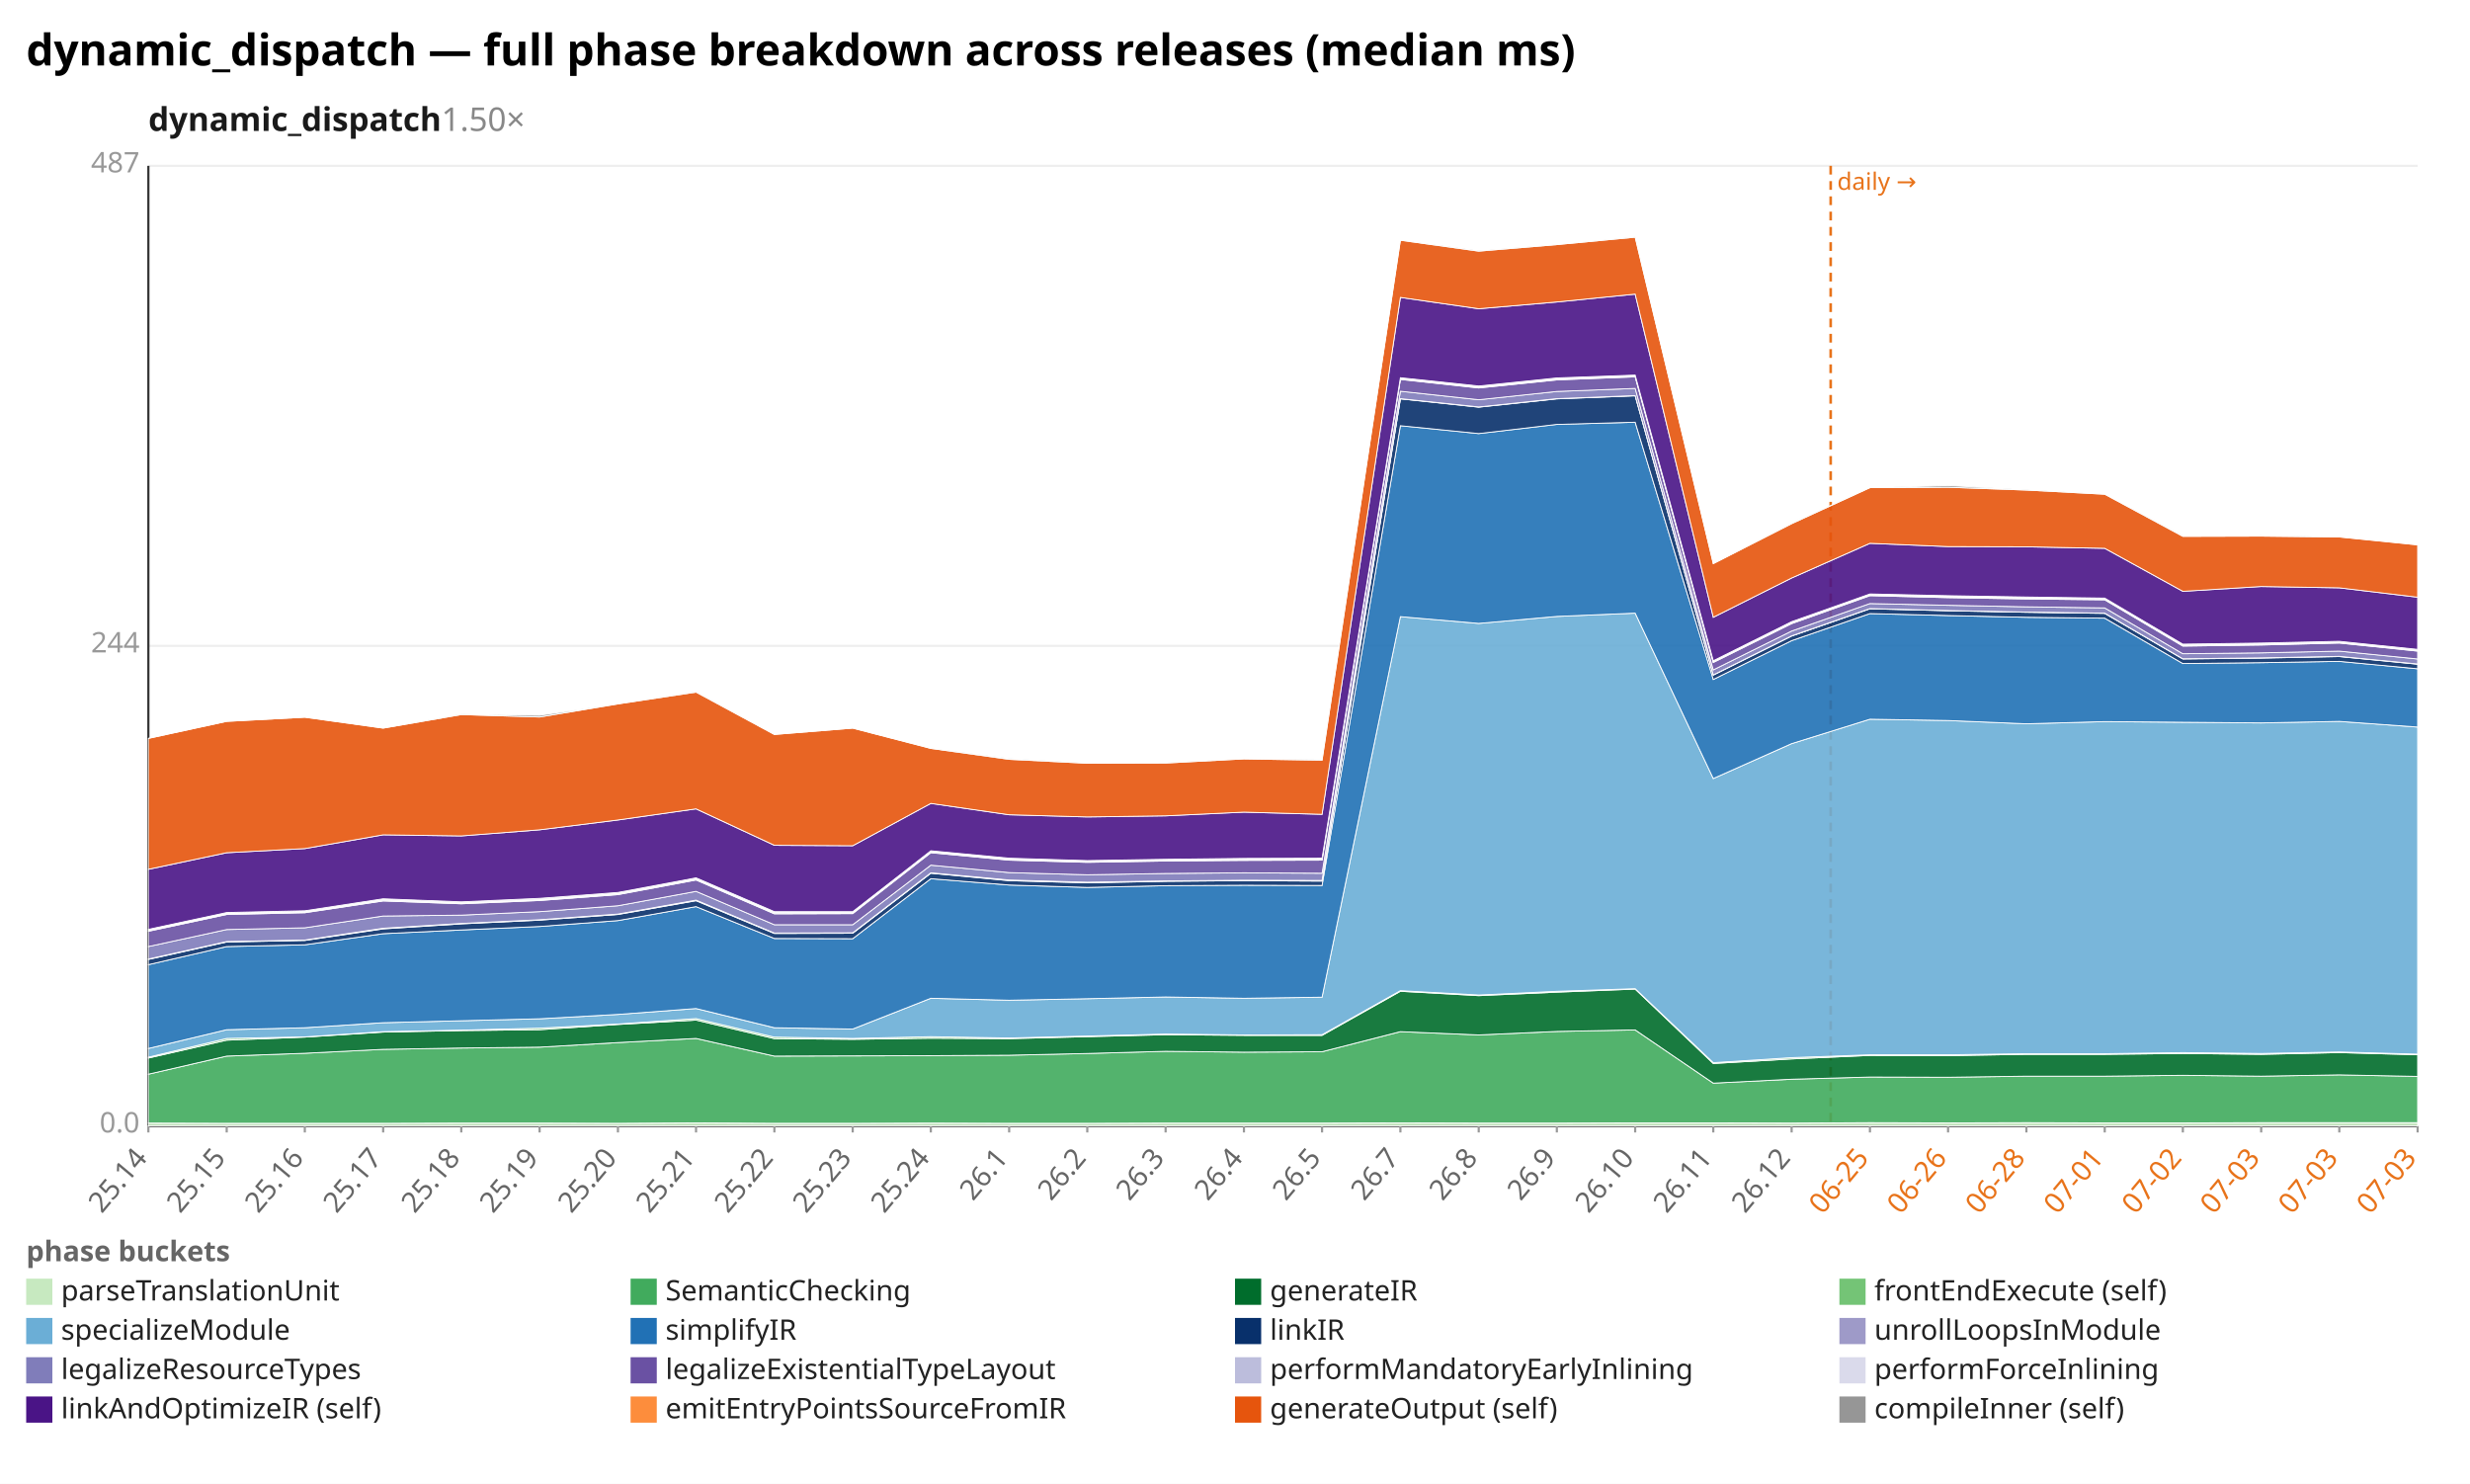
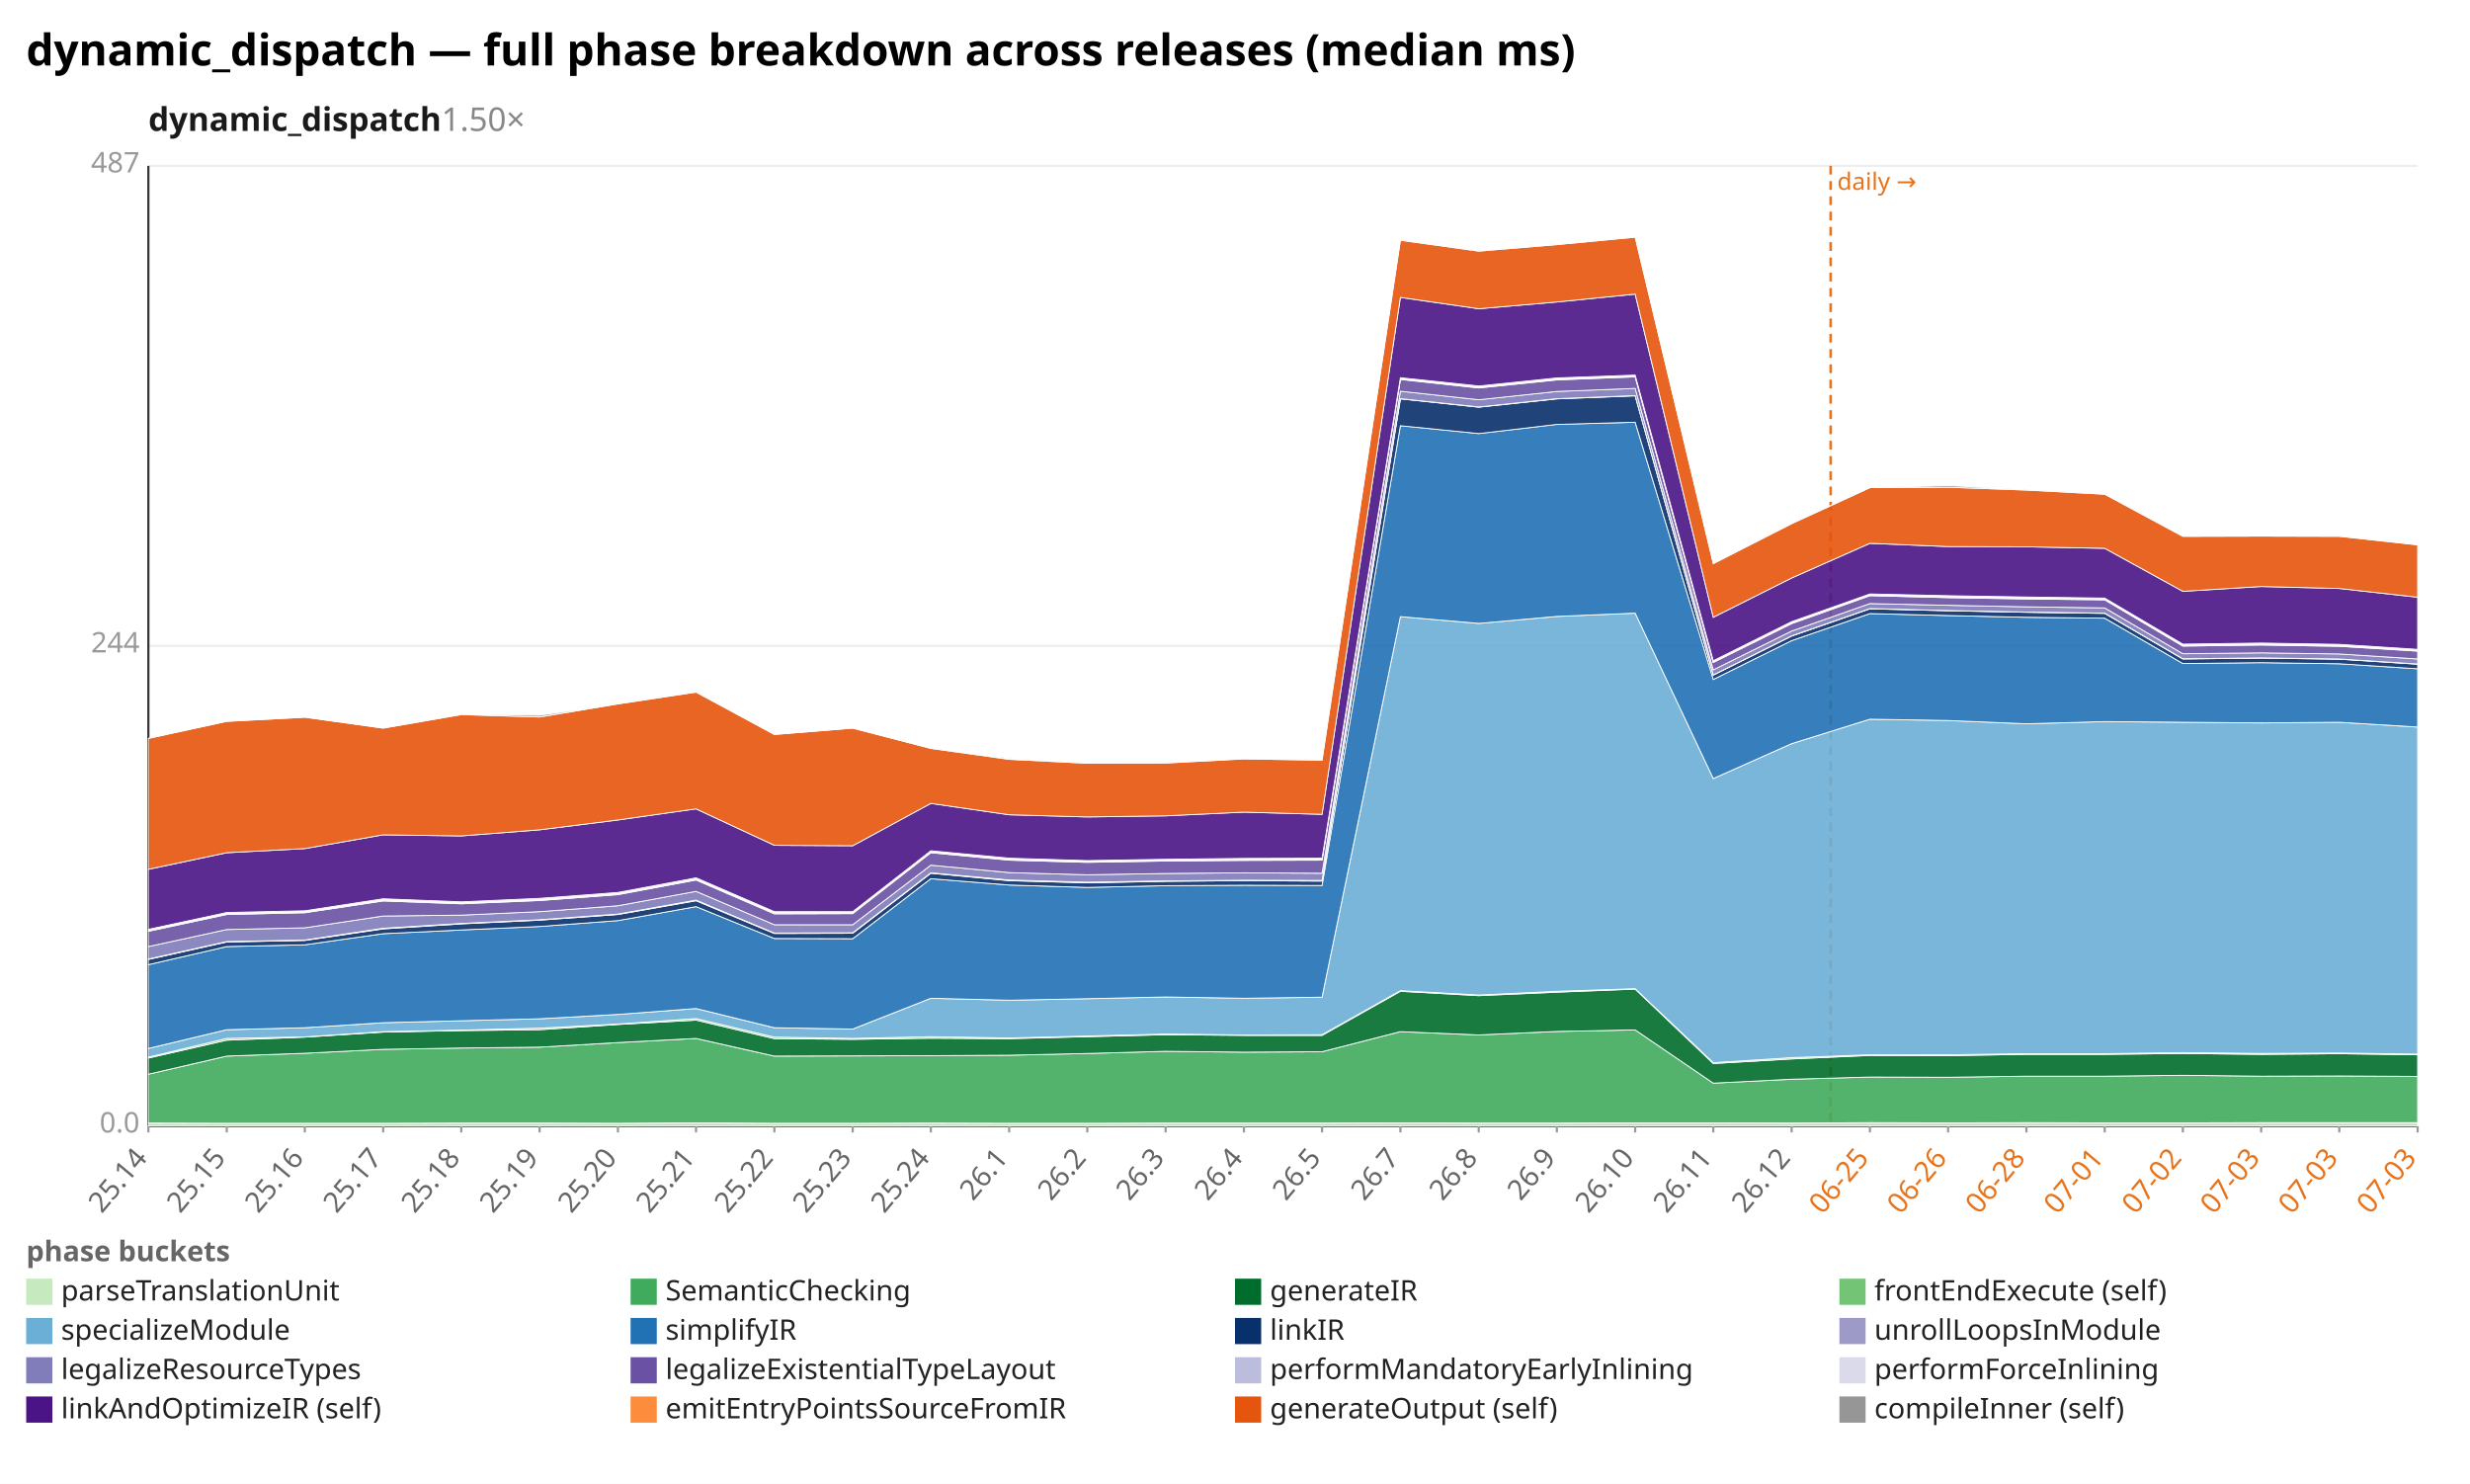
<svg xmlns="http://www.w3.org/2000/svg" width="1132" height="680" viewBox="0 0 1132 680" preserveAspectRatio="xMidYMid meet" font-family="sans-serif" font-size="13">
  <rect width="1132" height="680" fill="white" />
  <text x="12" y="30" font-size="20" font-weight="bold">dynamic_dispatch — full phase breakdown across releases (median ms)</text>
  <text x="68" y="60" font-size="15" font-weight="600" fill="#1a1a1a">dynamic_dispatch<tspan fill="#888" font-weight="400" text-decoration="none">  1.50×</tspan>
  </text>
  <line x1="68.0" y1="516.0" x2="1108.0" y2="516.0" stroke="#eee" />
  <text x="64.0" y="519.0" text-anchor="end" fill="#999">0.0</text>
  <line x1="68.0" y1="296.0" x2="1108.0" y2="296.0" stroke="#eee" />
  <text x="64.0" y="299.0" text-anchor="end" fill="#999">244</text>
  <line x1="68.0" y1="76.0" x2="1108.0" y2="76.0" stroke="#eee" />
  <text x="64.0" y="79.0" text-anchor="end" fill="#999">487</text>
  <line x1="68.0" y1="76.0" x2="68.0" y2="516.0" stroke="#333" />
  <line x1="68.0" y1="516.0" x2="1108.0" y2="516.0" stroke="#333" />
  <line x1="839.0" y1="76.0" x2="839.0" y2="516.0" stroke="#e8731a" stroke-width="1.2" stroke-dasharray="4 3" />
  <text x="842.0" y="87.0" fill="#e8731a" font-size="11">daily →</text>
  <line x1="68.0" y1="516.0" x2="68.0" y2="519.0" stroke="#999" />
  <text x="68.0" y="531.0" text-anchor="end" fill="#666" transform="rotate(-50 68.0 531.0)">25.14</text>
  <line x1="103.9" y1="516.0" x2="103.9" y2="519.0" stroke="#999" />
  <text x="103.9" y="531.0" text-anchor="end" fill="#666" transform="rotate(-50 103.9 531.0)">25.15</text>
  <line x1="139.7" y1="516.0" x2="139.7" y2="519.0" stroke="#999" />
  <text x="139.7" y="531.0" text-anchor="end" fill="#666" transform="rotate(-50 139.7 531.0)">25.16</text>
  <line x1="175.6" y1="516.0" x2="175.6" y2="519.0" stroke="#999" />
  <text x="175.6" y="531.0" text-anchor="end" fill="#666" transform="rotate(-50 175.6 531.0)">25.17</text>
  <line x1="211.4" y1="516.0" x2="211.4" y2="519.0" stroke="#999" />
  <text x="211.4" y="531.0" text-anchor="end" fill="#666" transform="rotate(-50 211.4 531.0)">25.18</text>
  <line x1="247.3" y1="516.0" x2="247.3" y2="519.0" stroke="#999" />
  <text x="247.3" y="531.0" text-anchor="end" fill="#666" transform="rotate(-50 247.3 531.0)">25.19</text>
  <line x1="283.2" y1="516.0" x2="283.2" y2="519.0" stroke="#999" />
  <text x="283.2" y="531.0" text-anchor="end" fill="#666" transform="rotate(-50 283.2 531.0)">25.20</text>
  <line x1="319.0" y1="516.0" x2="319.0" y2="519.0" stroke="#999" />
  <text x="319.0" y="531.0" text-anchor="end" fill="#666" transform="rotate(-50 319.0 531.0)">25.21</text>
  <line x1="354.9" y1="516.0" x2="354.9" y2="519.0" stroke="#999" />
  <text x="354.9" y="531.0" text-anchor="end" fill="#666" transform="rotate(-50 354.9 531.0)">25.22</text>
  <line x1="390.8" y1="516.0" x2="390.8" y2="519.0" stroke="#999" />
  <text x="390.8" y="531.0" text-anchor="end" fill="#666" transform="rotate(-50 390.8 531.0)">25.23</text>
  <line x1="426.6" y1="516.0" x2="426.6" y2="519.0" stroke="#999" />
  <text x="426.6" y="531.0" text-anchor="end" fill="#666" transform="rotate(-50 426.6 531.0)">25.24</text>
  <line x1="462.5" y1="516.0" x2="462.5" y2="519.0" stroke="#999" />
  <text x="462.5" y="531.0" text-anchor="end" fill="#666" transform="rotate(-50 462.5 531.0)">26.1</text>
  <line x1="498.3" y1="516.0" x2="498.3" y2="519.0" stroke="#999" />
  <text x="498.3" y="531.0" text-anchor="end" fill="#666" transform="rotate(-50 498.3 531.0)">26.2</text>
  <line x1="534.2" y1="516.0" x2="534.2" y2="519.0" stroke="#999" />
  <text x="534.2" y="531.0" text-anchor="end" fill="#666" transform="rotate(-50 534.2 531.0)">26.3</text>
  <line x1="570.1" y1="516.0" x2="570.1" y2="519.0" stroke="#999" />
  <text x="570.1" y="531.0" text-anchor="end" fill="#666" transform="rotate(-50 570.1 531.0)">26.4</text>
  <line x1="605.9" y1="516.0" x2="605.9" y2="519.0" stroke="#999" />
  <text x="605.9" y="531.0" text-anchor="end" fill="#666" transform="rotate(-50 605.9 531.0)">26.5</text>
  <line x1="641.8" y1="516.0" x2="641.8" y2="519.0" stroke="#999" />
  <text x="641.8" y="531.0" text-anchor="end" fill="#666" transform="rotate(-50 641.8 531.0)">26.7</text>
  <line x1="677.7" y1="516.0" x2="677.7" y2="519.0" stroke="#999" />
  <text x="677.7" y="531.0" text-anchor="end" fill="#666" transform="rotate(-50 677.7 531.0)">26.8</text>
  <line x1="713.5" y1="516.0" x2="713.5" y2="519.0" stroke="#999" />
  <text x="713.5" y="531.0" text-anchor="end" fill="#666" transform="rotate(-50 713.5 531.0)">26.9</text>
  <line x1="749.4" y1="516.0" x2="749.4" y2="519.0" stroke="#999" />
  <text x="749.4" y="531.0" text-anchor="end" fill="#666" transform="rotate(-50 749.4 531.0)">26.10</text>
  <line x1="785.2" y1="516.0" x2="785.2" y2="519.0" stroke="#999" />
  <text x="785.2" y="531.0" text-anchor="end" fill="#666" transform="rotate(-50 785.2 531.0)">26.11</text>
  <line x1="821.1" y1="516.0" x2="821.1" y2="519.0" stroke="#999" />
  <text x="821.1" y="531.0" text-anchor="end" fill="#666" transform="rotate(-50 821.1 531.0)">26.12</text>
  <line x1="857.0" y1="516.0" x2="857.0" y2="519.0" stroke="#999" />
  <text x="857.0" y="531.0" text-anchor="end" fill="#e8731a" transform="rotate(-50 857.0 531.0)">06-25</text>
  <line x1="892.8" y1="516.0" x2="892.8" y2="519.0" stroke="#999" />
  <text x="892.8" y="531.0" text-anchor="end" fill="#e8731a" transform="rotate(-50 892.8 531.0)">06-26</text>
  <line x1="928.7" y1="516.0" x2="928.7" y2="519.0" stroke="#999" />
  <text x="928.7" y="531.0" text-anchor="end" fill="#e8731a" transform="rotate(-50 928.7 531.0)">06-28</text>
  <line x1="964.6" y1="516.0" x2="964.6" y2="519.0" stroke="#999" />
  <text x="964.6" y="531.0" text-anchor="end" fill="#e8731a" transform="rotate(-50 964.6 531.0)">07-01</text>
  <line x1="1000.4" y1="516.0" x2="1000.4" y2="519.0" stroke="#999" />
  <text x="1000.4" y="531.0" text-anchor="end" fill="#e8731a" transform="rotate(-50 1000.4 531.0)">07-02</text>
  <line x1="1036.3" y1="516.0" x2="1036.3" y2="519.0" stroke="#999" />
  <text x="1036.3" y="531.0" text-anchor="end" fill="#e8731a" transform="rotate(-50 1036.3 531.0)">07-03</text>
  <line x1="1072.1" y1="516.0" x2="1072.1" y2="519.0" stroke="#999" />
  <text x="1072.1" y="531.0" text-anchor="end" fill="#e8731a" transform="rotate(-50 1072.1 531.0)">07-03</text>
  <line x1="1108.0" y1="516.0" x2="1108.0" y2="519.0" stroke="#999" />
  <text x="1108.0" y="531.0" text-anchor="end" fill="#e8731a" transform="rotate(-50 1108.0 531.0)">07-03</text>
  <polygon points="68.0,514.7 103.9,514.8 139.7,514.8 175.6,514.8 211.4,514.7 247.3,514.7 283.2,514.8 319.0,514.6 354.9,514.8 390.8,514.8 426.6,514.7 462.5,514.8 498.3,514.8 534.2,514.7 570.1,514.7 605.9,514.7 641.8,514.6 677.7,514.7 713.5,514.7 749.4,514.6 785.2,514.6 821.1,514.7 857.0,514.5 892.8,514.6 928.7,514.5 964.6,514.6 1000.4,514.6 1036.3,514.5 1072.1,514.5 1108.0,514.5 1108.0,516.0 1072.1,516.0 1036.3,516.0 1000.4,516.0 964.6,516.0 928.7,516.0 892.8,516.0 857.0,516.0 821.1,516.0 785.2,516.0 749.4,516.0 713.5,516.0 677.7,516.0 641.8,516.0 605.9,516.0 570.1,516.0 534.2,516.0 498.3,516.0 462.5,516.0 426.6,516.0 390.8,516.0 354.9,516.0 319.0,516.0 283.2,516.0 247.3,516.0 211.4,516.0 175.6,516.0 139.7,516.0 103.9,516.0 68.0,516.0" fill="#c7e9c0" fill-opacity="0.9" stroke="#fff" stroke-width="0.4" />
-   <polygon points="68.0,492.3 103.9,484.0 139.7,482.7 175.6,480.9 211.4,480.3 247.3,479.9 283.2,477.8 319.0,475.9 354.9,484.0 390.8,483.9 426.6,483.8 462.5,483.6 498.3,482.8 534.2,481.8 570.1,482.2 605.9,482.0 641.8,472.8 677.7,474.3 713.5,472.7 749.4,472.0 785.2,496.4 821.1,494.6 857.0,493.6 892.8,493.7 928.7,493.2 964.6,493.2 1000.4,492.8 1036.3,493.2 1072.1,492.6 1108.0,493.3 1108.0,514.5 1072.1,514.5 1036.3,514.5 1000.4,514.6 964.6,514.6 928.7,514.5 892.8,514.6 857.0,514.5 821.1,514.7 785.2,514.6 749.4,514.6 713.5,514.7 677.7,514.7 641.8,514.6 605.9,514.7 570.1,514.7 534.2,514.7 498.3,514.8 462.5,514.8 426.6,514.7 390.8,514.8 354.9,514.8 319.0,514.6 283.2,514.8 247.3,514.7 211.4,514.7 175.6,514.8 139.7,514.8 103.9,514.8 68.0,514.7" fill="#41ab5d" fill-opacity="0.9" stroke="#fff" stroke-width="0.4" />
-   <polygon points="68.0,484.9 103.9,476.7 139.7,475.3 175.6,473.0 211.4,472.3 247.3,471.9 283.2,469.5 319.0,467.5 354.9,476.0 390.8,476.3 426.6,475.8 462.5,476.0 498.3,475.1 534.2,474.2 570.1,474.5 605.9,474.5 641.8,454.3 677.7,456.3 713.5,454.7 749.4,453.3 785.2,487.4 821.1,485.3 857.0,483.7 892.8,483.8 928.7,483.2 964.6,483.2 1000.4,482.8 1036.3,483.2 1072.1,482.4 1108.0,483.4 1108.0,493.3 1072.1,492.6 1036.3,493.2 1000.4,492.8 964.6,493.2 928.7,493.2 892.8,493.7 857.0,493.6 821.1,494.6 785.2,496.4 749.4,472.0 713.5,472.7 677.7,474.3 641.8,472.8 605.9,482.0 570.1,482.2 534.2,481.8 498.3,482.8 462.5,483.6 426.6,483.8 390.8,483.9 354.9,484.0 319.0,475.9 283.2,477.8 247.3,479.9 211.4,480.3 175.6,480.9 139.7,482.7 103.9,484.0 68.0,492.3" fill="#006d2c" fill-opacity="0.9" stroke="#fff" stroke-width="0.4" />
-   <polygon points="68.0,484.5 103.9,475.9 139.7,475.2 175.6,472.8 211.4,472.1 247.3,471.2 283.2,469.3 319.0,466.8 354.9,475.3 390.8,475.9 426.6,475.1 462.5,475.7 498.3,474.8 534.2,473.9 570.1,474.3 605.9,474.2 641.8,454.0 677.7,456.0 713.5,454.3 749.4,453.1 785.2,487.0 821.1,484.7 857.0,483.4 892.8,483.4 928.7,482.9 964.6,482.9 1000.4,482.4 1036.3,482.8 1072.1,482.1 1108.0,483.1 1108.0,483.4 1072.1,482.4 1036.3,483.2 1000.4,482.8 964.6,483.2 928.7,483.2 892.8,483.8 857.0,483.7 821.1,485.3 785.2,487.4 749.4,453.3 713.5,454.7 677.7,456.3 641.8,454.3 605.9,474.5 570.1,474.5 534.2,474.2 498.3,475.1 462.5,476.0 426.6,475.8 390.8,476.3 354.9,476.0 319.0,467.5 283.2,469.5 247.3,471.9 211.4,472.3 175.6,473.0 139.7,475.3 103.9,476.7 68.0,484.9" fill="#74c476" fill-opacity="0.9" stroke="#fff" stroke-width="0.4" />
-   <polygon points="68.0,480.5 103.9,471.9 139.7,471.0 175.6,468.7 211.4,467.8 247.3,466.9 283.2,464.9 319.0,462.2 354.9,471.0 390.8,471.6 426.6,457.5 462.5,458.4 498.3,457.7 534.2,456.9 570.1,457.5 605.9,457.0 641.8,282.6 677.7,285.7 713.5,282.5 749.4,281.0 785.2,356.8 821.1,340.8 857.0,329.6 892.8,330.2 928.7,331.7 964.6,330.7 1000.4,331.0 1036.3,331.3 1072.1,330.6 1108.0,333.2 1108.0,483.1 1072.1,482.1 1036.3,482.8 1000.4,482.4 964.6,482.9 928.7,482.9 892.8,483.4 857.0,483.4 821.1,484.7 785.2,487.0 749.4,453.1 713.5,454.3 677.7,456.0 641.8,454.0 605.9,474.2 570.1,474.3 534.2,473.9 498.3,474.8 462.5,475.7 426.6,475.1 390.8,475.9 354.9,475.3 319.0,466.8 283.2,469.3 247.3,471.2 211.4,472.1 175.6,472.8 139.7,475.2 103.9,475.9 68.0,484.5" fill="#6baed6" fill-opacity="0.9" stroke="#fff" stroke-width="0.4" />
-   <polygon points="68.0,442.1 103.9,433.8 139.7,433.0 175.6,427.9 211.4,426.2 247.3,424.6 283.2,421.9 319.0,415.5 354.9,430.1 390.8,430.2 426.6,402.7 462.5,405.6 498.3,406.7 534.2,405.9 570.1,405.7 605.9,405.8 641.8,195.1 677.7,198.7 713.5,194.5 749.4,193.5 785.2,311.4 821.1,293.6 857.0,281.2 892.8,282.1 928.7,282.9 964.6,283.3 1000.4,304.1 1036.3,303.7 1072.1,303.1 1108.0,306.5 1108.0,333.2 1072.1,330.6 1036.3,331.3 1000.4,331.0 964.6,330.7 928.7,331.7 892.8,330.2 857.0,329.6 821.1,340.8 785.2,356.8 749.4,281.0 713.5,282.5 677.7,285.7 641.8,282.6 605.9,457.0 570.1,457.5 534.2,456.9 498.3,457.7 462.5,458.4 426.6,457.5 390.8,471.6 354.9,471.0 319.0,462.2 283.2,464.9 247.3,466.9 211.4,467.8 175.6,468.7 139.7,471.0 103.9,471.9 68.0,480.5" fill="#2171b5" fill-opacity="0.9" stroke="#fff" stroke-width="0.4" />
-   <polygon points="68.0,439.7 103.9,431.7 139.7,431.0 175.6,425.7 211.4,423.4 247.3,421.7 283.2,419.1 319.0,412.8 354.9,427.8 390.8,427.7 426.6,400.2 462.5,403.6 498.3,404.6 534.2,403.9 570.1,403.6 605.9,403.8 641.8,182.8 677.7,186.6 713.5,182.8 749.4,181.4 785.2,309.4 821.1,291.5 857.0,279.0 892.8,279.9 928.7,280.6 964.6,281.1 1000.4,302.0 1036.3,301.6 1072.1,300.9 1108.0,304.4 1108.0,306.5 1072.1,303.1 1036.3,303.7 1000.4,304.1 964.6,283.3 928.7,282.9 892.8,282.1 857.0,281.2 821.1,293.6 785.2,311.4 749.4,193.5 713.5,194.5 677.7,198.7 641.8,195.1 605.9,405.8 570.1,405.7 534.2,405.9 498.3,406.7 462.5,405.6 426.6,402.7 390.8,430.2 354.9,430.1 319.0,415.5 283.2,421.9 247.3,424.6 211.4,426.2 175.6,427.9 139.7,433.0 103.9,433.8 68.0,442.1" fill="#08306b" fill-opacity="0.9" stroke="#fff" stroke-width="0.4" />
-   <polygon points="68.0,439.5 103.9,431.5 139.7,430.8 175.6,425.4 211.4,423.2 247.3,421.5 283.2,418.9 319.0,412.5 354.9,427.6 390.8,427.5 426.6,400.0 462.5,403.3 498.3,404.3 534.2,403.7 570.1,403.4 605.9,403.5 641.8,182.7 677.7,186.5 713.5,182.7 749.4,181.3 785.2,309.3 821.1,291.4 857.0,278.9 892.8,279.8 928.7,280.5 964.6,281.0 1000.4,301.9 1036.3,301.5 1072.1,300.8 1108.0,304.3 1108.0,304.4 1072.1,300.9 1036.3,301.6 1000.4,302.0 964.6,281.1 928.7,280.6 892.8,279.9 857.0,279.0 821.1,291.5 785.2,309.4 749.4,181.4 713.5,182.8 677.7,186.6 641.8,182.8 605.9,403.8 570.1,403.6 534.2,403.9 498.3,404.6 462.5,403.6 426.6,400.2 390.8,427.7 354.9,427.8 319.0,412.8 283.2,419.1 247.3,421.7 211.4,423.4 175.6,425.7 139.7,431.0 103.9,431.7 68.0,439.7" fill="#9e9ac8" fill-opacity="0.9" stroke="#fff" stroke-width="0.4" />
-   <polygon points="68.0,433.8 103.9,426.0 139.7,425.2 175.6,419.8 211.4,419.4 247.3,417.8 283.2,415.1 319.0,408.5 354.9,423.8 390.8,423.8 426.6,396.5 462.5,399.9 498.3,400.9 534.2,400.3 570.1,400.0 605.9,400.2 641.8,179.3 677.7,183.2 713.5,179.4 749.4,178.0 785.2,307.0 821.1,289.2 857.0,276.6 892.8,277.4 928.7,278.1 964.6,278.6 1000.4,299.6 1036.3,299.2 1072.1,298.4 1108.0,302.0 1108.0,304.3 1072.1,300.8 1036.3,301.5 1000.4,301.9 964.6,281.0 928.7,280.5 892.8,279.8 857.0,278.9 821.1,291.4 785.2,309.3 749.4,181.3 713.5,182.7 677.7,186.5 641.8,182.7 605.9,403.5 570.1,403.4 534.2,403.7 498.3,404.3 462.5,403.3 426.6,400.0 390.8,427.5 354.9,427.6 319.0,412.5 283.2,418.9 247.3,421.5 211.4,423.2 175.6,425.4 139.7,430.8 103.9,431.5 68.0,439.5" fill="#807dba" fill-opacity="0.9" stroke="#fff" stroke-width="0.4" />
-   <polygon points="68.0,426.8 103.9,419.1 139.7,418.3 175.6,412.9 211.4,414.2 247.3,412.7 283.2,410.0 319.0,403.3 354.9,418.8 390.8,418.7 426.6,390.8 462.5,394.2 498.3,395.2 534.2,394.6 570.1,394.3 605.9,394.2 641.8,173.9 677.7,177.8 713.5,174.1 749.4,172.7 785.2,303.6 821.1,285.8 857.0,273.0 892.8,273.9 928.7,274.5 964.6,274.9 1000.4,296.1 1036.3,295.6 1072.1,294.7 1108.0,298.4 1108.0,302.0 1072.1,298.4 1036.3,299.2 1000.4,299.6 964.6,278.6 928.7,278.1 892.8,277.4 857.0,276.6 821.1,289.2 785.2,307.0 749.4,178.0 713.5,179.4 677.7,183.2 641.8,179.3 605.9,400.2 570.1,400.0 534.2,400.3 498.3,400.9 462.5,399.9 426.6,396.5 390.8,423.8 354.9,423.8 319.0,408.5 283.2,415.1 247.3,417.8 211.4,419.4 175.6,419.8 139.7,425.2 103.9,426.0 68.0,433.8" fill="#6a51a3" fill-opacity="0.9" stroke="#fff" stroke-width="0.4" />
-   <polygon points="68.0,426.4 103.9,418.7 139.7,417.9 175.6,412.4 211.4,413.8 247.3,412.3 283.2,409.5 319.0,402.8 354.9,418.3 390.8,418.3 426.6,390.3 462.5,393.8 498.3,394.8 534.2,394.3 570.1,393.9 605.9,393.8 641.8,173.5 677.7,177.4 713.5,173.7 749.4,172.3 785.2,303.3 821.1,285.4 857.0,272.6 892.8,273.5 928.7,274.1 964.6,274.6 1000.4,295.7 1036.3,295.2 1072.1,294.4 1108.0,298.1 1108.0,298.4 1072.1,294.7 1036.3,295.6 1000.4,296.1 964.6,274.9 928.7,274.5 892.8,273.9 857.0,273.0 821.1,285.8 785.2,303.6 749.4,172.7 713.5,174.1 677.7,177.8 641.8,173.9 605.9,394.2 570.1,394.3 534.2,394.6 498.3,395.2 462.5,394.2 426.6,390.8 390.8,418.7 354.9,418.8 319.0,403.3 283.2,410.0 247.3,412.7 211.4,414.2 175.6,412.9 139.7,418.3 103.9,419.1 68.0,426.8" fill="#bcbddc" fill-opacity="0.9" stroke="#fff" stroke-width="0.4" />
-   <polygon points="68.0,425.9 103.9,418.2 139.7,417.4 175.6,411.9 211.4,413.3 247.3,411.7 283.2,409.0 319.0,402.3 354.9,417.8 390.8,417.8 426.6,389.9 462.5,393.3 498.3,394.4 534.2,393.8 570.1,393.4 605.9,393.3 641.8,173.1 677.7,176.9 713.5,173.2 749.4,171.9 785.2,302.8 821.1,284.9 857.0,272.2 892.8,273.0 928.7,273.6 964.6,274.1 1000.4,295.2 1036.3,294.7 1072.1,293.9 1108.0,297.6 1108.0,298.1 1072.1,294.4 1036.3,295.2 1000.4,295.7 964.6,274.6 928.7,274.1 892.8,273.5 857.0,272.6 821.1,285.4 785.2,303.3 749.4,172.3 713.5,173.7 677.7,177.4 641.8,173.5 605.9,393.8 570.1,393.9 534.2,394.3 498.3,394.8 462.5,393.8 426.6,390.3 390.8,418.3 354.9,418.3 319.0,402.8 283.2,409.5 247.3,412.3 211.4,413.8 175.6,412.4 139.7,417.9 103.9,418.7 68.0,426.4" fill="#dadaeb" fill-opacity="0.9" stroke="#fff" stroke-width="0.4" />
-   <polygon points="68.0,398.4 103.9,390.8 139.7,388.9 175.6,382.6 211.4,383.1 247.3,380.3 283.2,375.8 319.0,370.7 354.9,387.4 390.8,387.6 426.6,368.2 462.5,373.4 498.3,374.4 534.2,373.9 570.1,372.2 605.9,373.2 641.8,136.3 677.7,141.5 713.5,138.4 749.4,134.8 785.2,282.9 821.1,264.9 857.0,249.0 892.8,250.5 928.7,250.6 964.6,251.3 1000.4,271.0 1036.3,268.8 1072.1,269.4 1108.0,273.7 1108.0,297.6 1072.1,293.9 1036.3,294.7 1000.4,295.2 964.6,274.1 928.7,273.6 892.8,273.0 857.0,272.2 821.1,284.9 785.2,302.8 749.4,171.9 713.5,173.2 677.7,176.9 641.8,173.1 605.9,393.3 570.1,393.4 534.2,393.8 498.3,394.4 462.5,393.3 426.6,389.9 390.8,417.8 354.9,417.8 319.0,402.3 283.2,409.0 247.3,411.7 211.4,413.3 175.6,411.9 139.7,417.4 103.9,418.2 68.0,425.9" fill="#4a1486" fill-opacity="0.9" stroke="#fff" stroke-width="0.4" />
-   <polygon points="68.0,338.4 103.9,330.6 139.7,328.7 175.6,333.7 211.4,327.5 247.3,328.6 283.2,322.6 319.0,317.2 354.9,336.6 390.8,333.7 426.6,343.0 462.5,348.0 498.3,349.8 534.2,349.7 570.1,347.8 605.9,348.4 641.8,110.1 677.7,115.1 713.5,112.1 749.4,108.7 785.2,258.3 821.1,240.0 857.0,223.5 892.8,223.3 928.7,224.6 964.6,226.5 1000.4,245.8 1036.3,245.7 1072.1,246.1 1108.0,249.7 1108.0,273.7 1072.1,269.4 1036.3,268.8 1000.4,271.0 964.6,251.3 928.7,250.6 892.8,250.5 857.0,249.0 821.1,264.9 785.2,282.9 749.4,134.8 713.5,138.4 677.7,141.5 641.8,136.3 605.9,373.2 570.1,372.2 534.2,373.9 498.3,374.4 462.5,373.4 426.6,368.2 390.8,387.6 354.9,387.4 319.0,370.7 283.2,375.8 247.3,380.3 211.4,383.1 175.6,382.6 139.7,388.9 103.9,390.8 68.0,398.4" fill="#e6550d" fill-opacity="0.9" stroke="#fff" stroke-width="0.4" />
-   <polygon points="68.0,338.4 103.9,330.6 139.7,328.7 175.6,333.7 211.4,327.3 247.3,327.8 283.2,322.6 319.0,317.0 354.9,336.6 390.8,333.7 426.6,343.0 462.5,347.6 498.3,349.8 534.2,349.6 570.1,347.8 605.9,348.2 641.8,110.1 677.7,114.9 713.5,112.1 749.4,108.6 785.2,258.3 821.1,239.8 857.0,223.5 892.8,222.5 928.7,224.5 964.6,226.5 1000.4,245.5 1036.3,245.4 1072.1,246.1 1108.0,249.7 1108.0,249.7 1072.1,246.1 1036.3,245.7 1000.4,245.8 964.6,226.5 928.7,224.6 892.8,223.3 857.0,223.5 821.1,240.0 785.2,258.3 749.4,108.7 713.5,112.1 677.7,115.1 641.8,110.1 605.9,348.4 570.1,347.8 534.2,349.7 498.3,349.8 462.5,348.0 426.6,343.0 390.8,333.7 354.9,336.6 319.0,317.2 283.2,322.6 247.3,328.6 211.4,327.5 175.6,333.7 139.7,328.7 103.9,330.6 68.0,338.4" fill="#969696" fill-opacity="0.9" stroke="#fff" stroke-width="0.4" />
+   <polygon points="68.0,492.3 103.9,484.0 139.7,482.7 175.6,480.9 211.4,480.3 247.3,479.9 283.2,477.8 319.0,475.9 354.9,484.0 390.8,483.9 426.6,483.8 462.5,483.6 498.3,482.8 534.2,481.8 570.1,482.2 605.9,482.0 641.8,472.8 677.7,474.3 713.5,472.7 749.4,472.0 785.2,496.4 821.1,494.6 857.0,493.6 892.8,493.7 928.7,493.2 964.6,493.2 1000.4,492.8 1036.3,493.2 1072.1,493.1 1108.0,493.3 1108.0,514.5 1072.1,514.5 1036.3,514.5 1000.4,514.6 964.6,514.6 928.7,514.5 892.8,514.6 857.0,514.5 821.1,514.7 785.2,514.6 749.4,514.6 713.5,514.7 677.7,514.7 641.8,514.6 605.9,514.7 570.1,514.7 534.2,514.7 498.3,514.8 462.5,514.8 426.6,514.7 390.8,514.8 354.9,514.8 319.0,514.6 283.2,514.8 247.3,514.7 211.4,514.7 175.6,514.8 139.7,514.8 103.9,514.8 68.0,514.7" fill="#41ab5d" fill-opacity="0.9" stroke="#fff" stroke-width="0.4" />
+   <polygon points="68.0,484.9 103.9,476.7 139.7,475.3 175.6,473.0 211.4,472.3 247.3,471.9 283.2,469.5 319.0,467.5 354.9,476.0 390.8,476.3 426.6,475.8 462.5,476.0 498.3,475.1 534.2,474.2 570.1,474.5 605.9,474.5 641.8,454.3 677.7,456.3 713.5,454.7 749.4,453.3 785.2,487.4 821.1,485.3 857.0,483.7 892.8,483.8 928.7,483.2 964.6,483.2 1000.4,482.8 1036.3,483.2 1072.1,482.9 1108.0,483.4 1108.0,493.3 1072.1,493.1 1036.3,493.2 1000.4,492.8 964.6,493.2 928.7,493.2 892.8,493.7 857.0,493.6 821.1,494.6 785.2,496.4 749.4,472.0 713.5,472.7 677.7,474.3 641.8,472.8 605.9,482.0 570.1,482.2 534.2,481.8 498.3,482.8 462.5,483.6 426.6,483.8 390.8,483.9 354.9,484.0 319.0,475.9 283.2,477.8 247.3,479.9 211.4,480.3 175.6,480.9 139.7,482.7 103.9,484.0 68.0,492.3" fill="#006d2c" fill-opacity="0.9" stroke="#fff" stroke-width="0.4" />
+   <polygon points="68.0,484.5 103.9,475.9 139.7,475.2 175.6,472.8 211.4,472.1 247.3,471.2 283.2,469.3 319.0,466.8 354.9,475.3 390.8,475.9 426.6,475.1 462.5,475.7 498.3,474.8 534.2,473.9 570.1,474.3 605.9,474.2 641.8,454.0 677.7,456.0 713.5,454.3 749.4,453.1 785.2,487.0 821.1,484.7 857.0,483.4 892.8,483.4 928.7,482.9 964.6,482.9 1000.4,482.4 1036.3,482.8 1072.1,482.6 1108.0,483.1 1108.0,483.4 1072.1,482.9 1036.3,483.2 1000.4,482.8 964.6,483.2 928.7,483.2 892.8,483.8 857.0,483.7 821.1,485.3 785.2,487.4 749.4,453.3 713.5,454.7 677.7,456.3 641.8,454.3 605.9,474.5 570.1,474.5 534.2,474.2 498.3,475.1 462.5,476.0 426.6,475.8 390.8,476.3 354.9,476.0 319.0,467.5 283.2,469.5 247.3,471.9 211.4,472.3 175.6,473.0 139.7,475.3 103.9,476.7 68.0,484.9" fill="#74c476" fill-opacity="0.9" stroke="#fff" stroke-width="0.4" />
+   <polygon points="68.0,480.5 103.9,471.9 139.7,471.0 175.6,468.7 211.4,467.8 247.3,466.9 283.2,464.9 319.0,462.2 354.9,471.0 390.8,471.6 426.6,457.5 462.5,458.4 498.3,457.7 534.2,456.9 570.1,457.5 605.9,457.0 641.8,282.6 677.7,285.7 713.5,282.5 749.4,281.0 785.2,356.8 821.1,340.8 857.0,329.6 892.8,330.2 928.7,331.7 964.6,330.7 1000.4,331.0 1036.3,331.3 1072.1,331.0 1108.0,333.2 1108.0,483.1 1072.1,482.6 1036.3,482.8 1000.4,482.4 964.6,482.9 928.7,482.9 892.8,483.4 857.0,483.4 821.1,484.7 785.2,487.0 749.4,453.1 713.5,454.3 677.7,456.0 641.8,454.0 605.9,474.2 570.1,474.3 534.2,473.9 498.3,474.8 462.5,475.7 426.6,475.1 390.8,475.9 354.9,475.3 319.0,466.8 283.2,469.3 247.3,471.2 211.4,472.1 175.6,472.8 139.7,475.2 103.9,475.9 68.0,484.5" fill="#6baed6" fill-opacity="0.9" stroke="#fff" stroke-width="0.4" />
+   <polygon points="68.0,442.1 103.9,433.8 139.7,433.0 175.6,427.9 211.4,426.2 247.3,424.6 283.2,421.9 319.0,415.5 354.9,430.1 390.8,430.2 426.6,402.7 462.5,405.6 498.3,406.7 534.2,405.9 570.1,405.7 605.9,405.8 641.8,195.1 677.7,198.7 713.5,194.5 749.4,193.5 785.2,311.4 821.1,293.6 857.0,281.2 892.8,282.1 928.7,282.9 964.6,283.3 1000.4,304.1 1036.3,303.7 1072.1,304.2 1108.0,306.5 1108.0,333.2 1072.1,331.0 1036.3,331.3 1000.4,331.0 964.6,330.7 928.7,331.7 892.8,330.2 857.0,329.6 821.1,340.8 785.2,356.8 749.4,281.0 713.5,282.5 677.7,285.7 641.8,282.6 605.9,457.0 570.1,457.5 534.2,456.9 498.3,457.7 462.5,458.4 426.6,457.5 390.8,471.6 354.9,471.0 319.0,462.2 283.2,464.9 247.3,466.9 211.4,467.8 175.6,468.7 139.7,471.0 103.9,471.9 68.0,480.5" fill="#2171b5" fill-opacity="0.9" stroke="#fff" stroke-width="0.4" />
+   <polygon points="68.0,439.7 103.9,431.7 139.7,431.0 175.6,425.7 211.4,423.4 247.3,421.7 283.2,419.1 319.0,412.8 354.9,427.8 390.8,427.7 426.6,400.2 462.5,403.6 498.3,404.6 534.2,403.9 570.1,403.6 605.9,403.8 641.8,182.8 677.7,186.6 713.5,182.8 749.4,181.4 785.2,309.4 821.1,291.5 857.0,279.0 892.8,279.9 928.7,280.6 964.6,281.1 1000.4,302.0 1036.3,301.6 1072.1,302.1 1108.0,304.4 1108.0,306.5 1072.1,304.2 1036.3,303.7 1000.4,304.1 964.6,283.3 928.7,282.9 892.8,282.1 857.0,281.2 821.1,293.6 785.2,311.4 749.4,193.5 713.5,194.5 677.7,198.7 641.8,195.1 605.9,405.8 570.1,405.7 534.2,405.9 498.3,406.7 462.5,405.6 426.6,402.7 390.8,430.2 354.9,430.1 319.0,415.5 283.2,421.9 247.3,424.6 211.4,426.2 175.6,427.9 139.7,433.0 103.9,433.8 68.0,442.1" fill="#08306b" fill-opacity="0.9" stroke="#fff" stroke-width="0.4" />
+   <polygon points="68.0,439.5 103.9,431.5 139.7,430.8 175.6,425.4 211.4,423.2 247.3,421.5 283.2,418.9 319.0,412.5 354.9,427.6 390.8,427.5 426.6,400.0 462.5,403.3 498.3,404.3 534.2,403.7 570.1,403.4 605.9,403.5 641.8,182.7 677.7,186.5 713.5,182.7 749.4,181.3 785.2,309.3 821.1,291.4 857.0,278.9 892.8,279.8 928.7,280.5 964.6,281.0 1000.4,301.9 1036.3,301.5 1072.1,302.0 1108.0,304.3 1108.0,304.4 1072.1,302.1 1036.3,301.6 1000.4,302.0 964.6,281.1 928.7,280.6 892.8,279.9 857.0,279.0 821.1,291.5 785.2,309.4 749.4,181.4 713.5,182.8 677.7,186.6 641.8,182.8 605.9,403.8 570.1,403.6 534.2,403.9 498.3,404.6 462.5,403.6 426.6,400.2 390.8,427.7 354.9,427.8 319.0,412.8 283.2,419.1 247.3,421.7 211.4,423.4 175.6,425.7 139.7,431.0 103.9,431.7 68.0,439.7" fill="#9e9ac8" fill-opacity="0.9" stroke="#fff" stroke-width="0.4" />
+   <polygon points="68.0,433.8 103.9,426.0 139.7,425.2 175.6,419.8 211.4,419.4 247.3,417.8 283.2,415.1 319.0,408.5 354.9,423.8 390.8,423.8 426.6,396.5 462.5,399.9 498.3,400.9 534.2,400.3 570.1,400.0 605.9,400.2 641.8,179.3 677.7,183.2 713.5,179.4 749.4,178.0 785.2,307.0 821.1,289.2 857.0,276.6 892.8,277.4 928.7,278.1 964.6,278.6 1000.4,299.6 1036.3,299.2 1072.1,299.7 1108.0,302.0 1108.0,304.3 1072.1,302.0 1036.3,301.5 1000.4,301.9 964.6,281.0 928.7,280.5 892.8,279.8 857.0,278.9 821.1,291.4 785.2,309.3 749.4,181.3 713.5,182.7 677.7,186.5 641.8,182.7 605.9,403.5 570.1,403.4 534.2,403.7 498.3,404.3 462.5,403.3 426.6,400.0 390.8,427.5 354.9,427.6 319.0,412.5 283.2,418.9 247.3,421.5 211.4,423.2 175.6,425.4 139.7,430.8 103.9,431.5 68.0,439.5" fill="#807dba" fill-opacity="0.9" stroke="#fff" stroke-width="0.4" />
+   <polygon points="68.0,426.8 103.9,419.1 139.7,418.3 175.6,412.9 211.4,414.2 247.3,412.7 283.2,410.0 319.0,403.3 354.9,418.8 390.8,418.7 426.6,390.8 462.5,394.2 498.3,395.2 534.2,394.6 570.1,394.3 605.9,394.2 641.8,173.9 677.7,177.8 713.5,174.1 749.4,172.7 785.2,303.6 821.1,285.8 857.0,273.0 892.8,273.9 928.7,274.5 964.6,274.9 1000.4,296.1 1036.3,295.6 1072.1,296.2 1108.0,298.4 1108.0,302.0 1072.1,299.7 1036.3,299.2 1000.4,299.6 964.6,278.6 928.7,278.1 892.8,277.4 857.0,276.6 821.1,289.2 785.2,307.0 749.4,178.0 713.5,179.4 677.7,183.2 641.8,179.3 605.9,400.2 570.1,400.0 534.2,400.3 498.3,400.9 462.5,399.9 426.6,396.5 390.8,423.8 354.9,423.8 319.0,408.5 283.2,415.1 247.3,417.8 211.4,419.4 175.6,419.8 139.7,425.2 103.9,426.0 68.0,433.8" fill="#6a51a3" fill-opacity="0.9" stroke="#fff" stroke-width="0.4" />
+   <polygon points="68.0,426.4 103.9,418.7 139.7,417.9 175.6,412.4 211.4,413.8 247.3,412.3 283.2,409.5 319.0,402.8 354.9,418.3 390.8,418.3 426.6,390.3 462.5,393.8 498.3,394.8 534.2,394.3 570.1,393.9 605.9,393.8 641.8,173.5 677.7,177.4 713.5,173.7 749.4,172.3 785.2,303.3 821.1,285.4 857.0,272.6 892.8,273.5 928.7,274.1 964.6,274.6 1000.4,295.7 1036.3,295.2 1072.1,295.8 1108.0,298.1 1108.0,298.4 1072.1,296.2 1036.3,295.6 1000.4,296.1 964.6,274.9 928.7,274.5 892.8,273.9 857.0,273.0 821.1,285.8 785.2,303.6 749.4,172.7 713.5,174.1 677.7,177.8 641.8,173.9 605.9,394.2 570.1,394.3 534.2,394.6 498.3,395.2 462.5,394.2 426.6,390.8 390.8,418.7 354.9,418.8 319.0,403.3 283.2,410.0 247.3,412.7 211.4,414.2 175.6,412.9 139.7,418.3 103.9,419.1 68.0,426.8" fill="#bcbddc" fill-opacity="0.9" stroke="#fff" stroke-width="0.4" />
+   <polygon points="68.0,425.9 103.9,418.2 139.7,417.4 175.6,411.9 211.4,413.3 247.3,411.7 283.2,409.0 319.0,402.3 354.9,417.8 390.8,417.8 426.6,389.9 462.5,393.3 498.3,394.4 534.2,393.8 570.1,393.4 605.9,393.3 641.8,173.1 677.7,176.9 713.5,173.2 749.4,171.9 785.2,302.8 821.1,284.9 857.0,272.2 892.8,273.0 928.7,273.6 964.6,274.1 1000.4,295.2 1036.3,294.7 1072.1,295.3 1108.0,297.6 1108.0,298.1 1072.1,295.8 1036.3,295.2 1000.4,295.7 964.6,274.6 928.7,274.1 892.8,273.5 857.0,272.6 821.1,285.4 785.2,303.3 749.4,172.3 713.5,173.7 677.7,177.4 641.8,173.5 605.9,393.8 570.1,393.9 534.2,394.3 498.3,394.8 462.5,393.8 426.6,390.3 390.8,418.3 354.9,418.3 319.0,402.8 283.2,409.5 247.3,412.3 211.4,413.8 175.6,412.4 139.7,417.9 103.9,418.7 68.0,426.4" fill="#dadaeb" fill-opacity="0.9" stroke="#fff" stroke-width="0.4" />
+   <polygon points="68.0,398.4 103.9,390.8 139.7,388.9 175.6,382.6 211.4,383.1 247.3,380.3 283.2,375.8 319.0,370.7 354.9,387.4 390.8,387.6 426.6,368.2 462.5,373.4 498.3,374.4 534.2,373.9 570.1,372.2 605.9,373.2 641.8,136.3 677.7,141.5 713.5,138.4 749.4,134.8 785.2,282.9 821.1,264.9 857.0,249.0 892.8,250.5 928.7,250.6 964.6,251.3 1000.4,271.0 1036.3,268.8 1072.1,269.7 1108.0,273.7 1108.0,297.6 1072.1,295.3 1036.3,294.7 1000.4,295.2 964.6,274.1 928.7,273.6 892.8,273.0 857.0,272.2 821.1,284.9 785.2,302.8 749.4,171.9 713.5,173.2 677.7,176.9 641.8,173.1 605.9,393.3 570.1,393.4 534.2,393.8 498.3,394.4 462.5,393.3 426.6,389.9 390.8,417.8 354.9,417.8 319.0,402.3 283.2,409.0 247.3,411.7 211.4,413.3 175.6,411.9 139.7,417.4 103.9,418.2 68.0,425.9" fill="#4a1486" fill-opacity="0.9" stroke="#fff" stroke-width="0.4" />
+   <polygon points="68.0,338.4 103.9,330.6 139.7,328.7 175.6,333.7 211.4,327.5 247.3,328.6 283.2,322.6 319.0,317.2 354.9,336.6 390.8,333.7 426.6,343.0 462.5,348.0 498.3,349.8 534.2,349.7 570.1,347.8 605.9,348.4 641.8,110.1 677.7,115.1 713.5,112.1 749.4,108.7 785.2,258.3 821.1,240.0 857.0,223.5 892.8,223.3 928.7,224.6 964.6,226.5 1000.4,245.8 1036.3,245.7 1072.1,245.8 1108.0,249.7 1108.0,273.7 1072.1,269.7 1036.3,268.8 1000.4,271.0 964.6,251.3 928.7,250.6 892.8,250.5 857.0,249.0 821.1,264.9 785.2,282.9 749.4,134.8 713.5,138.4 677.7,141.5 641.8,136.3 605.9,373.2 570.1,372.2 534.2,373.9 498.3,374.4 462.5,373.4 426.6,368.2 390.8,387.6 354.9,387.4 319.0,370.7 283.2,375.8 247.3,380.3 211.4,383.1 175.6,382.6 139.7,388.9 103.9,390.8 68.0,398.4" fill="#e6550d" fill-opacity="0.9" stroke="#fff" stroke-width="0.4" />
+   <polygon points="68.0,338.4 103.9,330.6 139.7,328.7 175.6,333.7 211.4,327.3 247.3,327.8 283.2,322.6 319.0,317.0 354.9,336.6 390.8,333.7 426.6,343.0 462.5,347.6 498.3,349.8 534.2,349.6 570.1,347.8 605.9,348.2 641.8,110.1 677.7,114.9 713.5,112.1 749.4,108.6 785.2,258.3 821.1,239.8 857.0,223.5 892.8,222.5 928.7,224.5 964.6,226.5 1000.4,245.5 1036.3,245.4 1072.1,245.7 1108.0,249.7 1108.0,249.7 1072.1,245.8 1036.3,245.7 1000.4,245.8 964.6,226.5 928.7,224.6 892.8,223.3 857.0,223.5 821.1,240.0 785.2,258.3 749.4,108.7 713.5,112.1 677.7,115.1 641.8,110.1 605.9,348.4 570.1,347.8 534.2,349.7 498.3,349.8 462.5,348.0 426.6,343.0 390.8,333.7 354.9,336.6 319.0,317.2 283.2,322.6 247.3,328.6 211.4,327.5 175.6,333.7 139.7,328.7 103.9,330.6 68.0,338.4" fill="#969696" fill-opacity="0.9" stroke="#fff" stroke-width="0.4" />
  <text x="12" y="578" fill="#666" font-weight="600">phase buckets</text>
  <rect x="12" y="586" width="12" height="12" fill="#c7e9c0" />
  <text x="28" y="596" fill="#222">parseTranslationUnit</text>
  <rect x="289" y="586" width="12" height="12" fill="#41ab5d" />
  <text x="305" y="596" fill="#222">SemanticChecking</text>
  <rect x="566" y="586" width="12" height="12" fill="#006d2c" />
  <text x="582" y="596" fill="#222">generateIR</text>
  <rect x="843" y="586" width="12" height="12" fill="#74c476" />
  <text x="859" y="596" fill="#222">frontEndExecute (self)</text>
  <rect x="12" y="604" width="12" height="12" fill="#6baed6" />
  <text x="28" y="614" fill="#222">specializeModule</text>
  <rect x="289" y="604" width="12" height="12" fill="#2171b5" />
  <text x="305" y="614" fill="#222">simplifyIR</text>
  <rect x="566" y="604" width="12" height="12" fill="#08306b" />
  <text x="582" y="614" fill="#222">linkIR</text>
  <rect x="843" y="604" width="12" height="12" fill="#9e9ac8" />
  <text x="859" y="614" fill="#222">unrollLoopsInModule</text>
  <rect x="12" y="622" width="12" height="12" fill="#807dba" />
  <text x="28" y="632" fill="#222">legalizeResourceTypes</text>
  <rect x="289" y="622" width="12" height="12" fill="#6a51a3" />
  <text x="305" y="632" fill="#222">legalizeExistentialTypeLayout</text>
  <rect x="566" y="622" width="12" height="12" fill="#bcbddc" />
  <text x="582" y="632" fill="#222">performMandatoryEarlyInlining</text>
  <rect x="843" y="622" width="12" height="12" fill="#dadaeb" />
  <text x="859" y="632" fill="#222">performForceInlining</text>
  <rect x="12" y="640" width="12" height="12" fill="#4a1486" />
  <text x="28" y="650" fill="#222">linkAndOptimizeIR (self)</text>
  <rect x="289" y="640" width="12" height="12" fill="#fd8d3c" />
  <text x="305" y="650" fill="#222">emitEntryPointsSourceFromIR</text>
  <rect x="566" y="640" width="12" height="12" fill="#e6550d" />
  <text x="582" y="650" fill="#222">generateOutput (self)</text>
  <rect x="843" y="640" width="12" height="12" fill="#969696" />
  <text x="859" y="650" fill="#222">compileInner (self)</text>
</svg>
